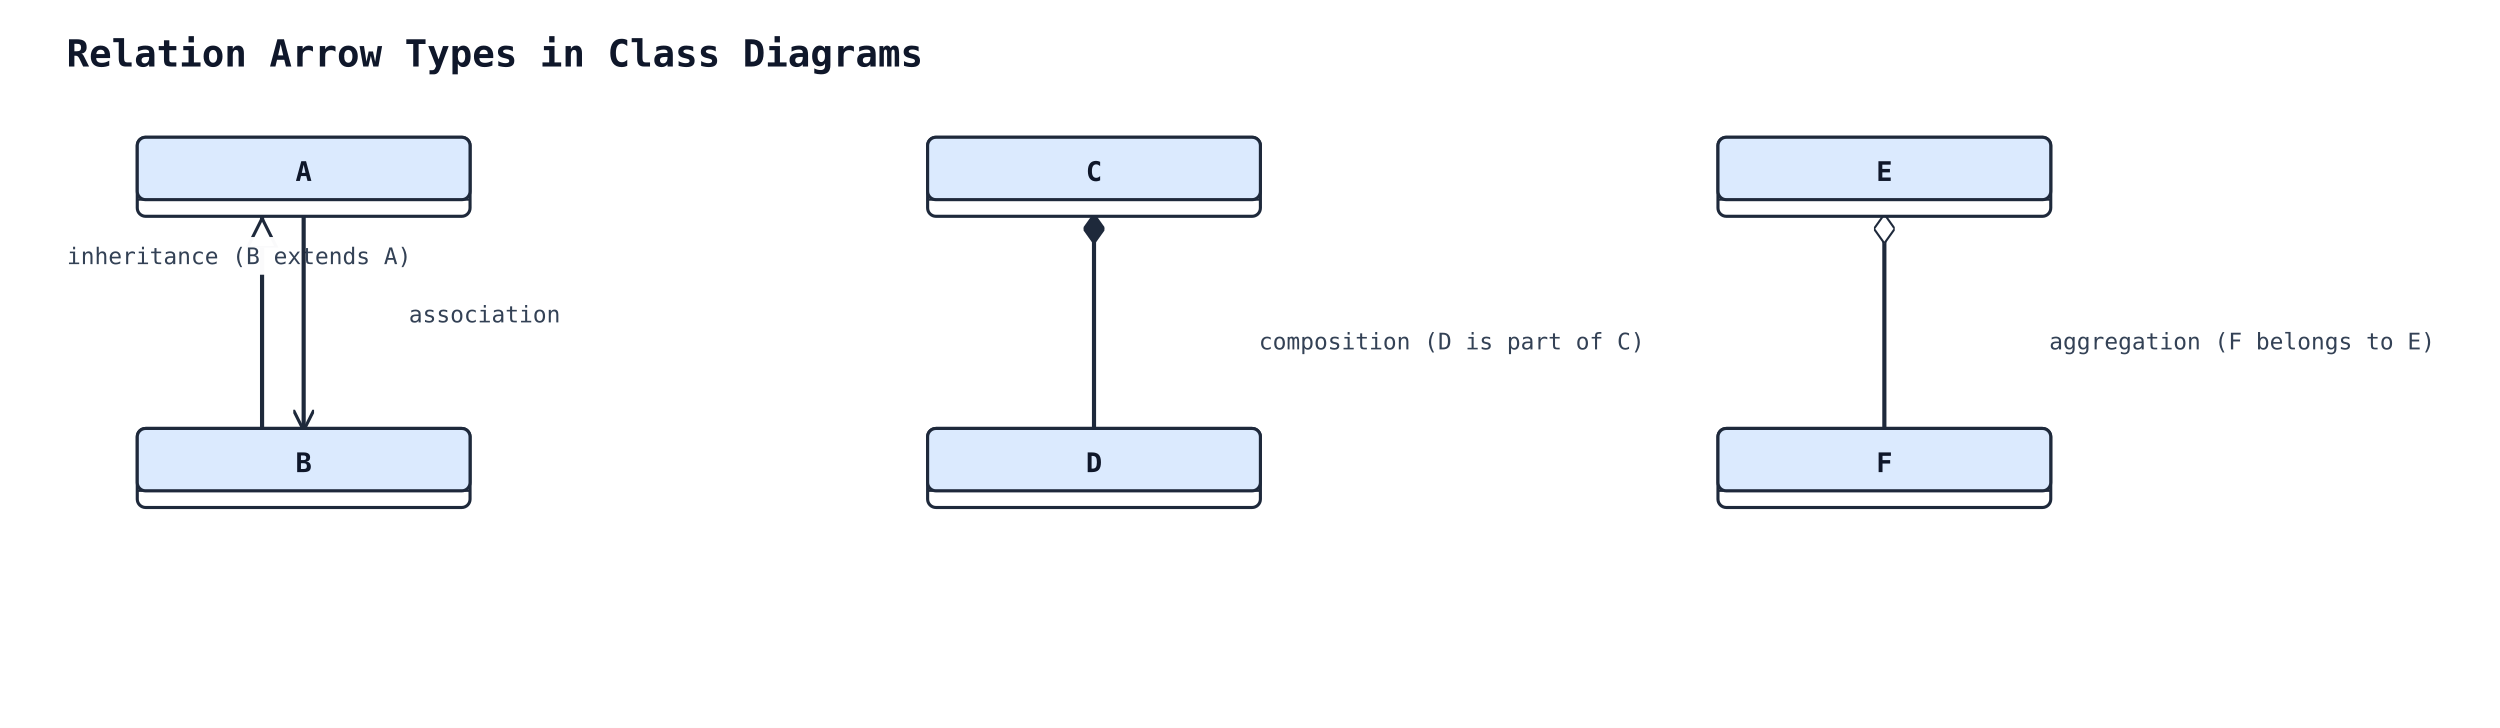
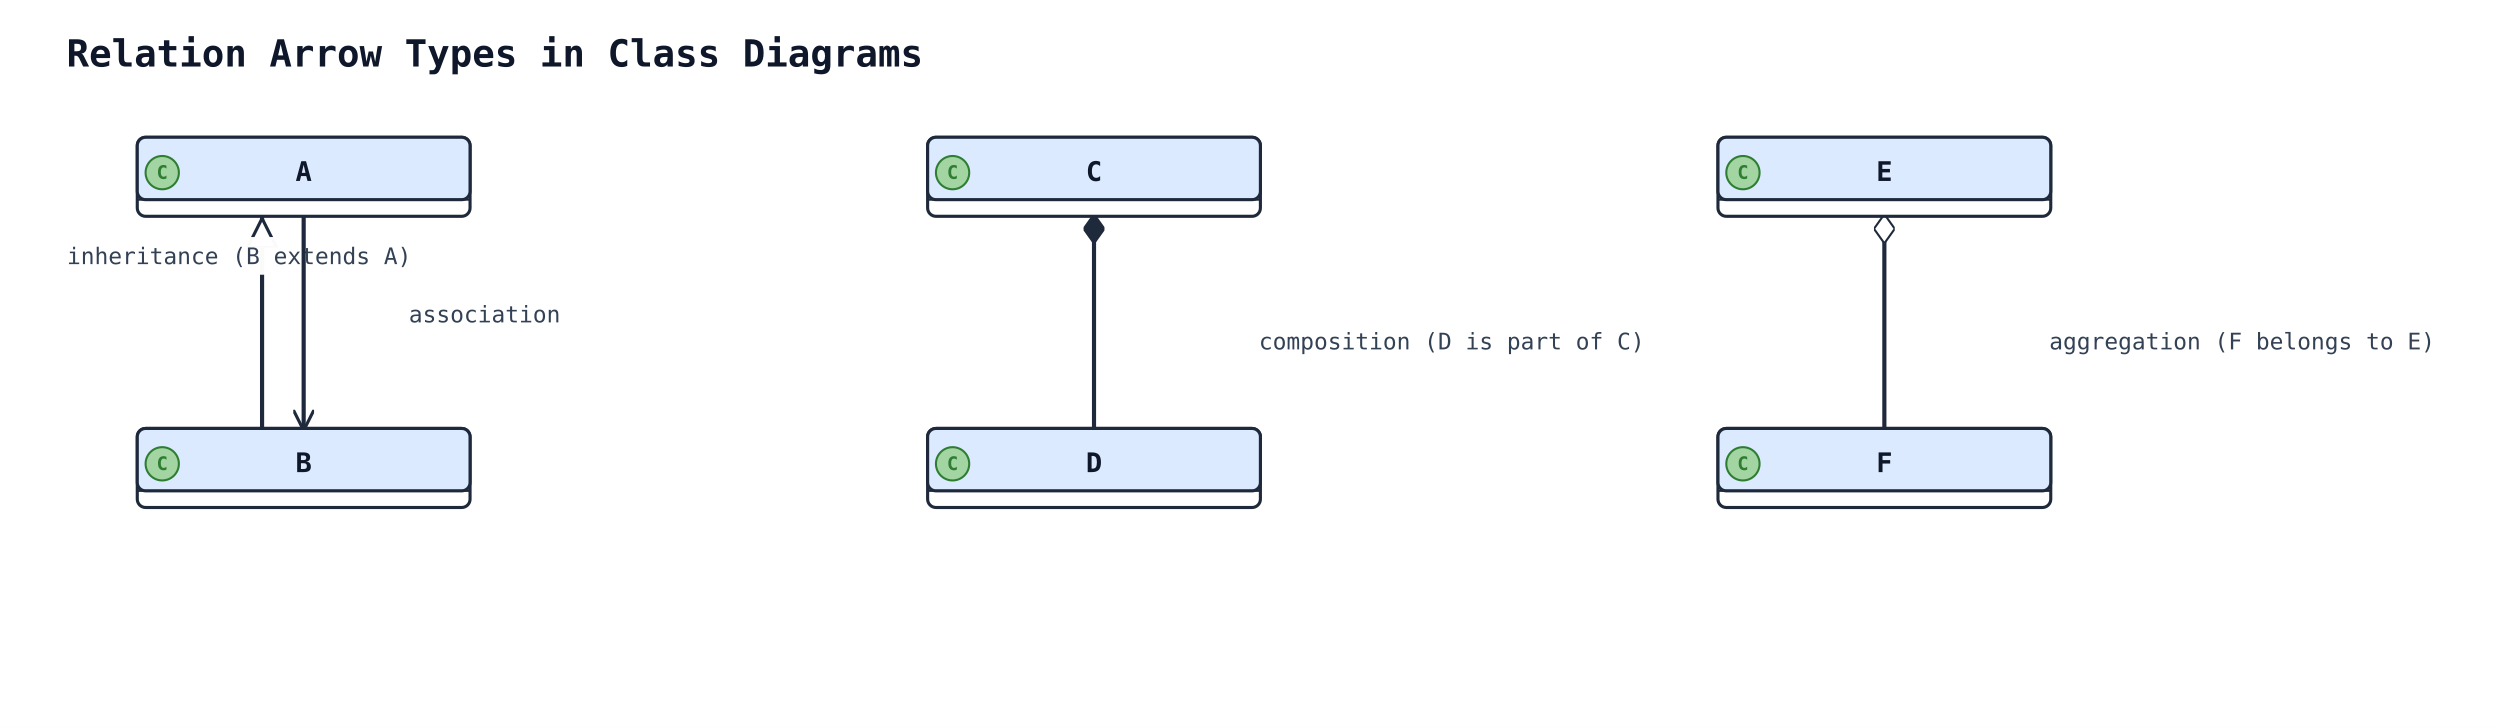
<svg xmlns="http://www.w3.org/2000/svg" width="1202" height="350" viewBox="0 0 1202 350" data-orientation="TopToBottom">
  <rect width="100%" height="100%" fill="#ffffff" />
  <defs>
    <marker id="arrow-open" viewBox="0 0 10 10" refX="9" refY="5" markerWidth="10" markerHeight="10" markerUnits="userSpaceOnUse" orient="auto-start-reverse">
      <path d="M0,0 L10,5 L0,10" fill="none" stroke="#1e293b" stroke-width="1.5" />
    </marker>
    <marker id="arrow-triangle" viewBox="0 0 16 16" refX="15" refY="8" markerWidth="16" markerHeight="16" markerUnits="userSpaceOnUse" orient="auto-start-reverse">
      <polygon points="0,1 14,8 0,15" fill="#ffffff" stroke="#1e293b" stroke-width="1.5" fill-rule="nonzero" />
    </marker>
    <marker id="arrow-diamond-filled" viewBox="0 0 14 10" refX="13" refY="5" markerWidth="14" markerHeight="10" markerUnits="userSpaceOnUse" orient="auto-start-reverse">
      <path d="M0,5 L7,0 L14,5 L7,10 z" fill="#1e293b" stroke="#1e293b" stroke-width="1" />
    </marker>
    <marker id="arrow-diamond-open" viewBox="0 0 14 10" refX="13" refY="5" markerWidth="14" markerHeight="10" markerUnits="userSpaceOnUse" orient="auto-start-reverse">
      <path d="M0,5 L7,0 L14,5 L7,10 z" fill="#ffffff" stroke="#1e293b" stroke-width="1" />
    </marker>
  </defs>
  <defs>
    <marker id="arrow-triangle-filled" viewBox="0 0 12 12" refX="11" refY="6" markerWidth="12" markerHeight="12" markerUnits="userSpaceOnUse" orient="auto-start-reverse">
      <polygon points="0,0 12,6 0,12" fill="#1e293b" stroke="#1e293b" stroke-width="1.5" />
    </marker>
    <marker id="arrow-box-filled" viewBox="0 0 12 12" refX="11" refY="6" markerWidth="12" markerHeight="12" markerUnits="userSpaceOnUse" orient="auto-start-reverse">
      <rect x="2" y="2" width="8" height="8" fill="#1e293b" stroke="#1e293b" stroke-width="1.5" />
    </marker>
    <marker id="arrow-plus" viewBox="0 0 12 12" refX="11" refY="6" markerWidth="12" markerHeight="12" markerUnits="userSpaceOnUse" orient="auto-start-reverse">
      <path d="M6,1 L6,11 M1,6 L11,6" fill="none" stroke="#1e293b" stroke-width="1.8" stroke-linecap="round" />
    </marker>
    <marker id="arrow-cross" viewBox="0 0 12 12" refX="11" refY="6" markerWidth="12" markerHeight="12" markerUnits="userSpaceOnUse" orient="auto-start-reverse">
      <path d="M2,2 L10,10 M10,2 L2,10" fill="none" stroke="#1e293b" stroke-width="1.8" stroke-linecap="round" />
    </marker>
    <marker id="arrow-bracket-open" viewBox="0 0 12 14" refX="11" refY="7" markerWidth="12" markerHeight="14" markerUnits="userSpaceOnUse" orient="auto-start-reverse">
      <path d="M10,1 L4,1 L4,13 L10,13" fill="none" stroke="#1e293b" stroke-width="1.8" stroke-linecap="round" stroke-linejoin="round" />
    </marker>
    <marker id="arrow-circle-open" viewBox="0 0 12 12" refX="11" refY="6" markerWidth="12" markerHeight="12" markerUnits="userSpaceOnUse" orient="auto-start-reverse">
      <circle cx="6" cy="6" r="4" fill="#ffffff" stroke="#1e293b" stroke-width="1.5" />
    </marker>
    <marker id="arrow-circle-filled" viewBox="0 0 12 12" refX="11" refY="6" markerWidth="12" markerHeight="12" markerUnits="userSpaceOnUse" orient="auto-start-reverse">
      <circle cx="6" cy="6" r="4" fill="#1e293b" stroke="#1e293b" stroke-width="1.5" />
    </marker>
    <marker id="arrow-double-open" viewBox="0 0 16 12" refX="15" refY="6" markerWidth="16" markerHeight="12" markerUnits="userSpaceOnUse" orient="auto-start-reverse">
      <path d="M0,1 L8,6 L0,11 M7,1 L15,6 L7,11" fill="none" stroke="#1e293b" stroke-width="1.5" stroke-linejoin="round" />
    </marker>
  </defs>
  <text x="32" y="32" font-family="monospace" font-size="18" font-weight="600" fill="#0f172a">Relation Arrow Types in Class Diagrams</text>
  <polyline class="uml-relation" data-uml-from="A" data-uml-to="B" data-uml-arrow="&lt;|--" points="126,104 126,119 126,119 126,206" fill="none" stroke="#1e293b" stroke-width="2" marker-start="url(#arrow-triangle)" />
  <rect class="uml-edge-label-bg" data-uml-label-role="edge-background" x="26" y="114" width="178" height="18" fill="white" opacity="0.85" />
  <rect class="uml-edge-label-bg" data-uml-label-role="edge-background" x="26" y="114" width="178" height="18" fill="white" opacity="0.85" />
  <text class="uml-edge-label" data-uml-label-role="edge" x="115" y="127" text-anchor="middle" font-family="monospace" font-size="11" fill="#334155">inheritance (B extends A)</text>
  <polyline class="uml-relation" data-uml-from="C" data-uml-to="D" data-uml-arrow="*--" points="526,104 526,155 526,206" fill="none" stroke="#1e293b" stroke-width="2" marker-start="url(#arrow-diamond-filled)" />
  <text class="uml-edge-label" data-uml-label-role="edge" x="698" y="168" text-anchor="middle" font-family="monospace" font-size="11" fill="#334155">composition (D is part of C)</text>
  <polyline class="uml-relation" data-uml-from="E" data-uml-to="F" data-uml-arrow="o--" points="906,104 906,155 906,206" fill="none" stroke="#1e293b" stroke-width="2" marker-start="url(#arrow-diamond-open)" />
  <text class="uml-edge-label" data-uml-label-role="edge" x="1078" y="168" text-anchor="middle" font-family="monospace" font-size="11" fill="#334155">aggregation (F belongs to E)</text>
  <polyline class="uml-relation" data-uml-from="A" data-uml-to="B" data-uml-arrow="--&gt;" points="146,104 146,143 146,143 146,206" fill="none" stroke="#1e293b" stroke-width="2" marker-end="url(#arrow-open)" />
  <text class="uml-edge-label" data-uml-label-role="edge" x="233" y="155" text-anchor="middle" font-family="monospace" font-size="11" fill="#334155">association</text>
-   <rect x="66" y="66" width="160" height="38" rx="4" ry="4" fill="#ffffff" stroke="#1e293b" stroke-width="1.5" />
+   <rect class="uml-node uml-class" data-uml-id="A" x="66" y="66" width="160" height="38" rx="4" ry="4" fill="#ffffff" stroke="#1e293b" stroke-width="1.5" />
  <rect x="66" y="66" width="160" height="30" rx="4" ry="4" fill="#dbeafe" stroke="#1e293b" stroke-width="1.5" />
  <line x1="66" y1="96" x2="226" y2="96" stroke="#1e293b" stroke-width="1" />
+   <circle class="uml-class-badge" cx="78" cy="83" r="8" fill="#A2D5A2" stroke="#2E7D32" stroke-width="1" />
+   <text class="uml-class-badge-letter" x="78" y="86" text-anchor="middle" font-family="monospace" font-size="9" font-weight="700" fill="#2E7D32">C</text>
  <text x="146" y="87" text-anchor="middle" font-family="monospace" font-size="13" font-weight="600" fill="#0f172a">A</text>
-   <rect x="66" y="206" width="160" height="38" rx="4" ry="4" fill="#ffffff" stroke="#1e293b" stroke-width="1.5" />
+   <rect class="uml-node uml-class" data-uml-id="B" x="66" y="206" width="160" height="38" rx="4" ry="4" fill="#ffffff" stroke="#1e293b" stroke-width="1.5" />
  <rect x="66" y="206" width="160" height="30" rx="4" ry="4" fill="#dbeafe" stroke="#1e293b" stroke-width="1.5" />
  <line x1="66" y1="236" x2="226" y2="236" stroke="#1e293b" stroke-width="1" />
+   <circle class="uml-class-badge" cx="78" cy="223" r="8" fill="#A2D5A2" stroke="#2E7D32" stroke-width="1" />
+   <text class="uml-class-badge-letter" x="78" y="226" text-anchor="middle" font-family="monospace" font-size="9" font-weight="700" fill="#2E7D32">C</text>
  <text x="146" y="227" text-anchor="middle" font-family="monospace" font-size="13" font-weight="600" fill="#0f172a">B</text>
-   <rect x="446" y="66" width="160" height="38" rx="4" ry="4" fill="#ffffff" stroke="#1e293b" stroke-width="1.5" />
+   <rect class="uml-node uml-class" data-uml-id="C" x="446" y="66" width="160" height="38" rx="4" ry="4" fill="#ffffff" stroke="#1e293b" stroke-width="1.5" />
  <rect x="446" y="66" width="160" height="30" rx="4" ry="4" fill="#dbeafe" stroke="#1e293b" stroke-width="1.5" />
  <line x1="446" y1="96" x2="606" y2="96" stroke="#1e293b" stroke-width="1" />
+   <circle class="uml-class-badge" cx="458" cy="83" r="8" fill="#A2D5A2" stroke="#2E7D32" stroke-width="1" />
+   <text class="uml-class-badge-letter" x="458" y="86" text-anchor="middle" font-family="monospace" font-size="9" font-weight="700" fill="#2E7D32">C</text>
  <text x="526" y="87" text-anchor="middle" font-family="monospace" font-size="13" font-weight="600" fill="#0f172a">C</text>
-   <rect x="446" y="206" width="160" height="38" rx="4" ry="4" fill="#ffffff" stroke="#1e293b" stroke-width="1.5" />
+   <rect class="uml-node uml-class" data-uml-id="D" x="446" y="206" width="160" height="38" rx="4" ry="4" fill="#ffffff" stroke="#1e293b" stroke-width="1.5" />
  <rect x="446" y="206" width="160" height="30" rx="4" ry="4" fill="#dbeafe" stroke="#1e293b" stroke-width="1.5" />
  <line x1="446" y1="236" x2="606" y2="236" stroke="#1e293b" stroke-width="1" />
+   <circle class="uml-class-badge" cx="458" cy="223" r="8" fill="#A2D5A2" stroke="#2E7D32" stroke-width="1" />
+   <text class="uml-class-badge-letter" x="458" y="226" text-anchor="middle" font-family="monospace" font-size="9" font-weight="700" fill="#2E7D32">C</text>
  <text x="526" y="227" text-anchor="middle" font-family="monospace" font-size="13" font-weight="600" fill="#0f172a">D</text>
-   <rect x="826" y="66" width="160" height="38" rx="4" ry="4" fill="#ffffff" stroke="#1e293b" stroke-width="1.5" />
+   <rect class="uml-node uml-class" data-uml-id="E" x="826" y="66" width="160" height="38" rx="4" ry="4" fill="#ffffff" stroke="#1e293b" stroke-width="1.5" />
  <rect x="826" y="66" width="160" height="30" rx="4" ry="4" fill="#dbeafe" stroke="#1e293b" stroke-width="1.5" />
  <line x1="826" y1="96" x2="986" y2="96" stroke="#1e293b" stroke-width="1" />
+   <circle class="uml-class-badge" cx="838" cy="83" r="8" fill="#A2D5A2" stroke="#2E7D32" stroke-width="1" />
+   <text class="uml-class-badge-letter" x="838" y="86" text-anchor="middle" font-family="monospace" font-size="9" font-weight="700" fill="#2E7D32">C</text>
  <text x="906" y="87" text-anchor="middle" font-family="monospace" font-size="13" font-weight="600" fill="#0f172a">E</text>
-   <rect x="826" y="206" width="160" height="38" rx="4" ry="4" fill="#ffffff" stroke="#1e293b" stroke-width="1.5" />
+   <rect class="uml-node uml-class" data-uml-id="F" x="826" y="206" width="160" height="38" rx="4" ry="4" fill="#ffffff" stroke="#1e293b" stroke-width="1.5" />
  <rect x="826" y="206" width="160" height="30" rx="4" ry="4" fill="#dbeafe" stroke="#1e293b" stroke-width="1.5" />
  <line x1="826" y1="236" x2="986" y2="236" stroke="#1e293b" stroke-width="1" />
+   <circle class="uml-class-badge" cx="838" cy="223" r="8" fill="#A2D5A2" stroke="#2E7D32" stroke-width="1" />
+   <text class="uml-class-badge-letter" x="838" y="226" text-anchor="middle" font-family="monospace" font-size="9" font-weight="700" fill="#2E7D32">C</text>
  <text x="906" y="227" text-anchor="middle" font-family="monospace" font-size="13" font-weight="600" fill="#0f172a">F</text>
</svg>
